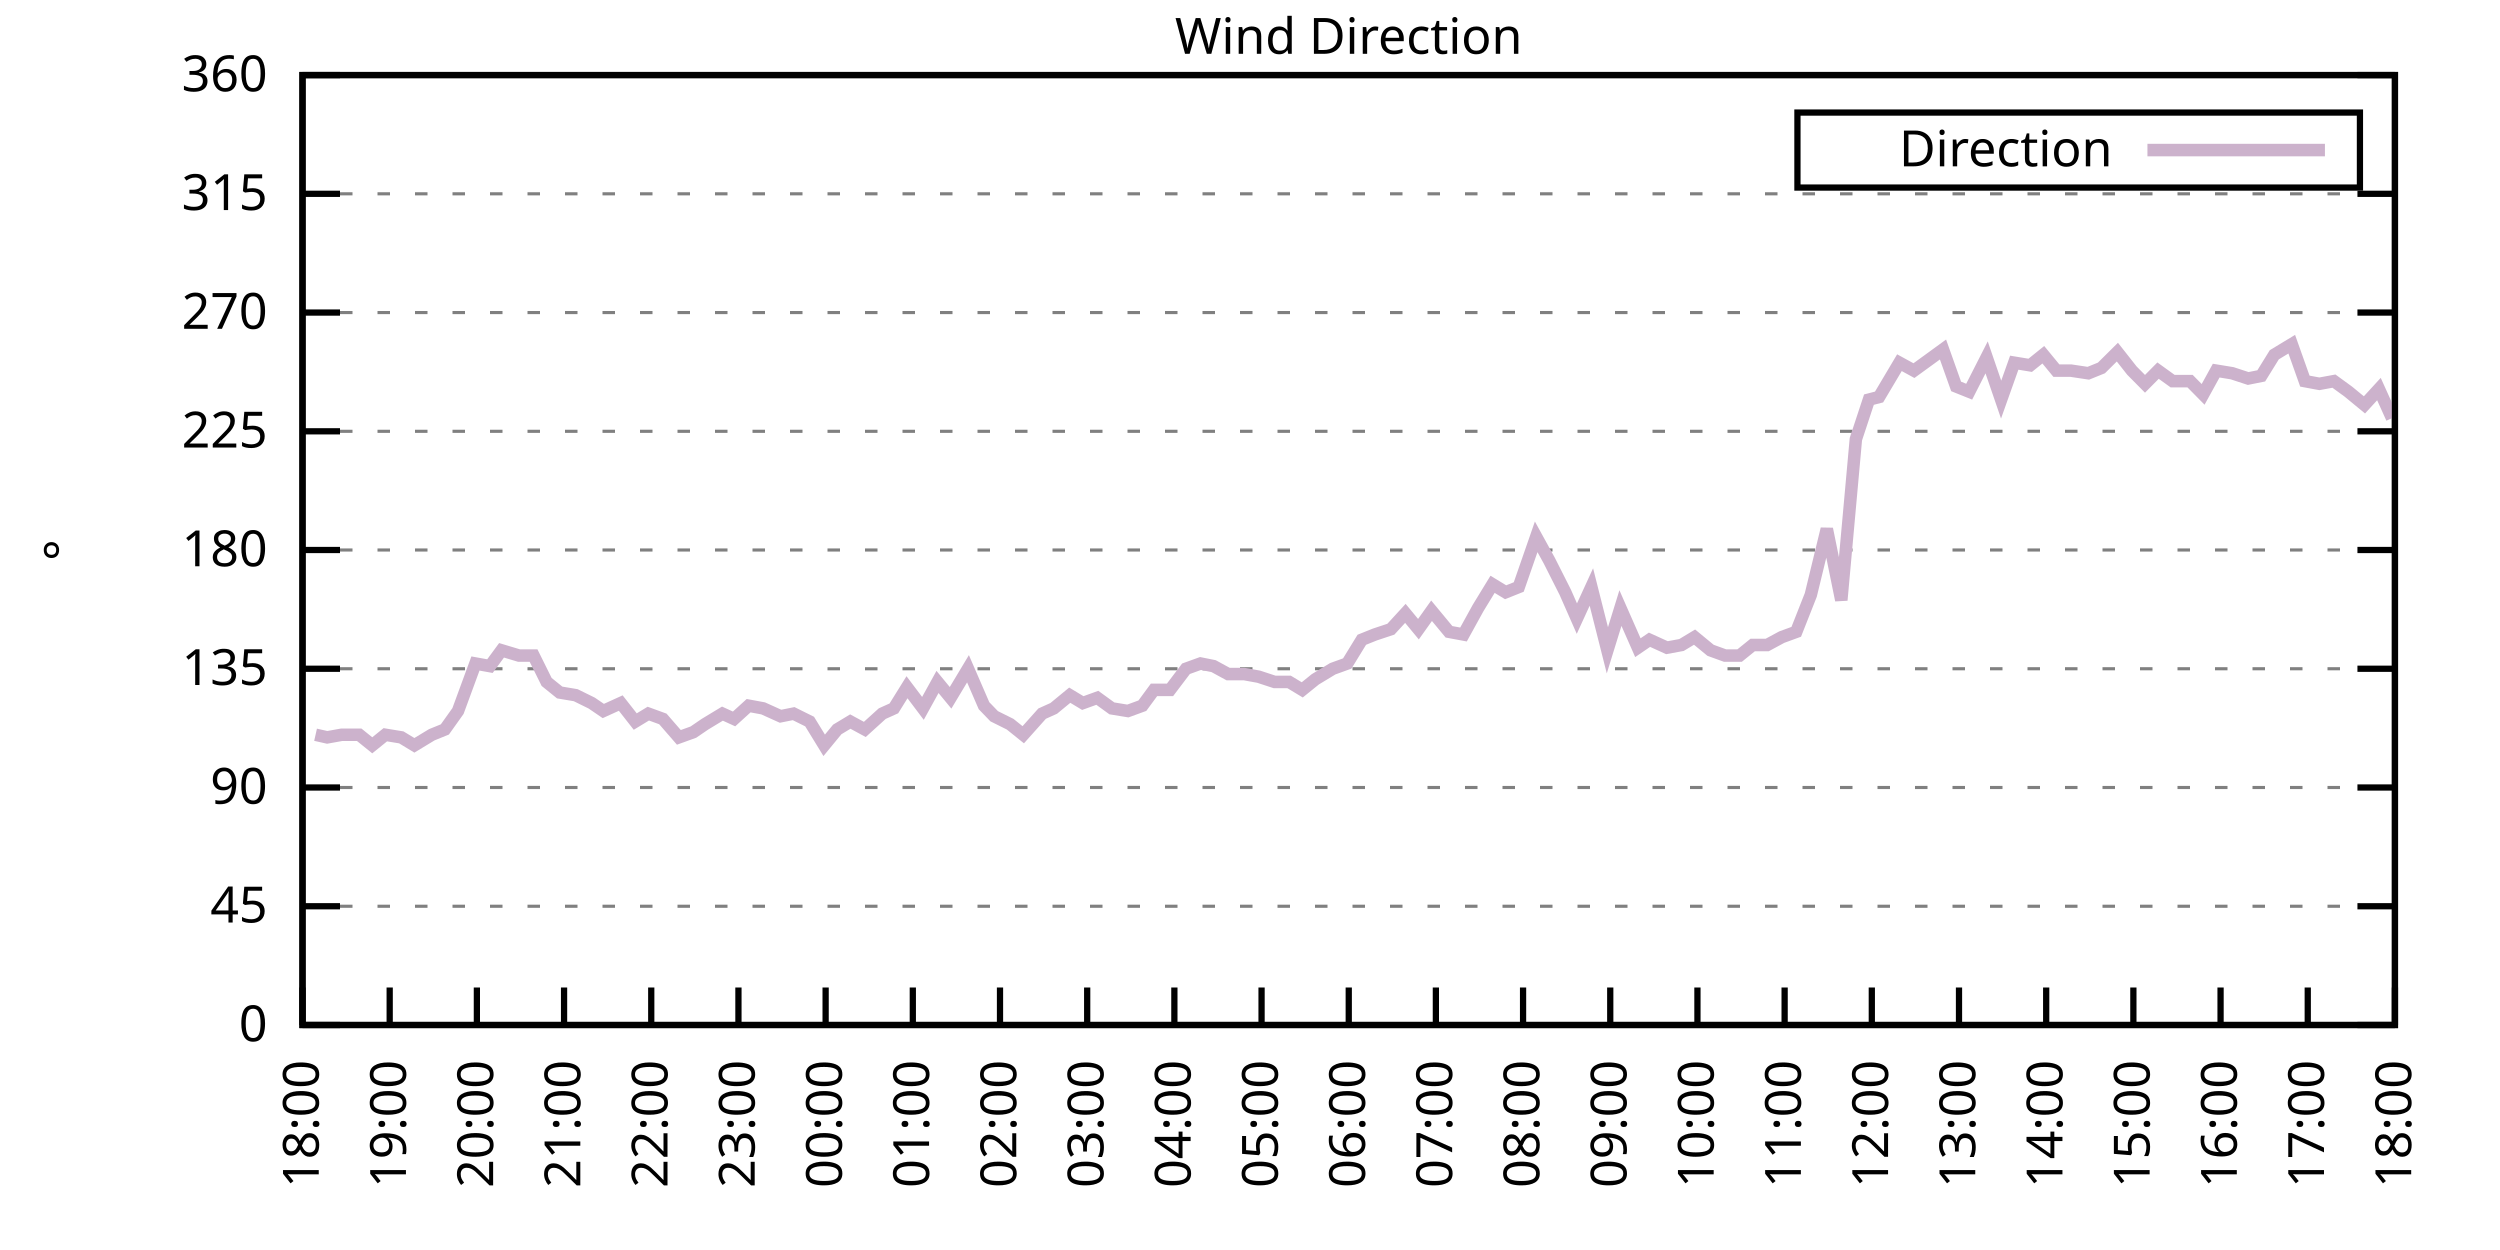
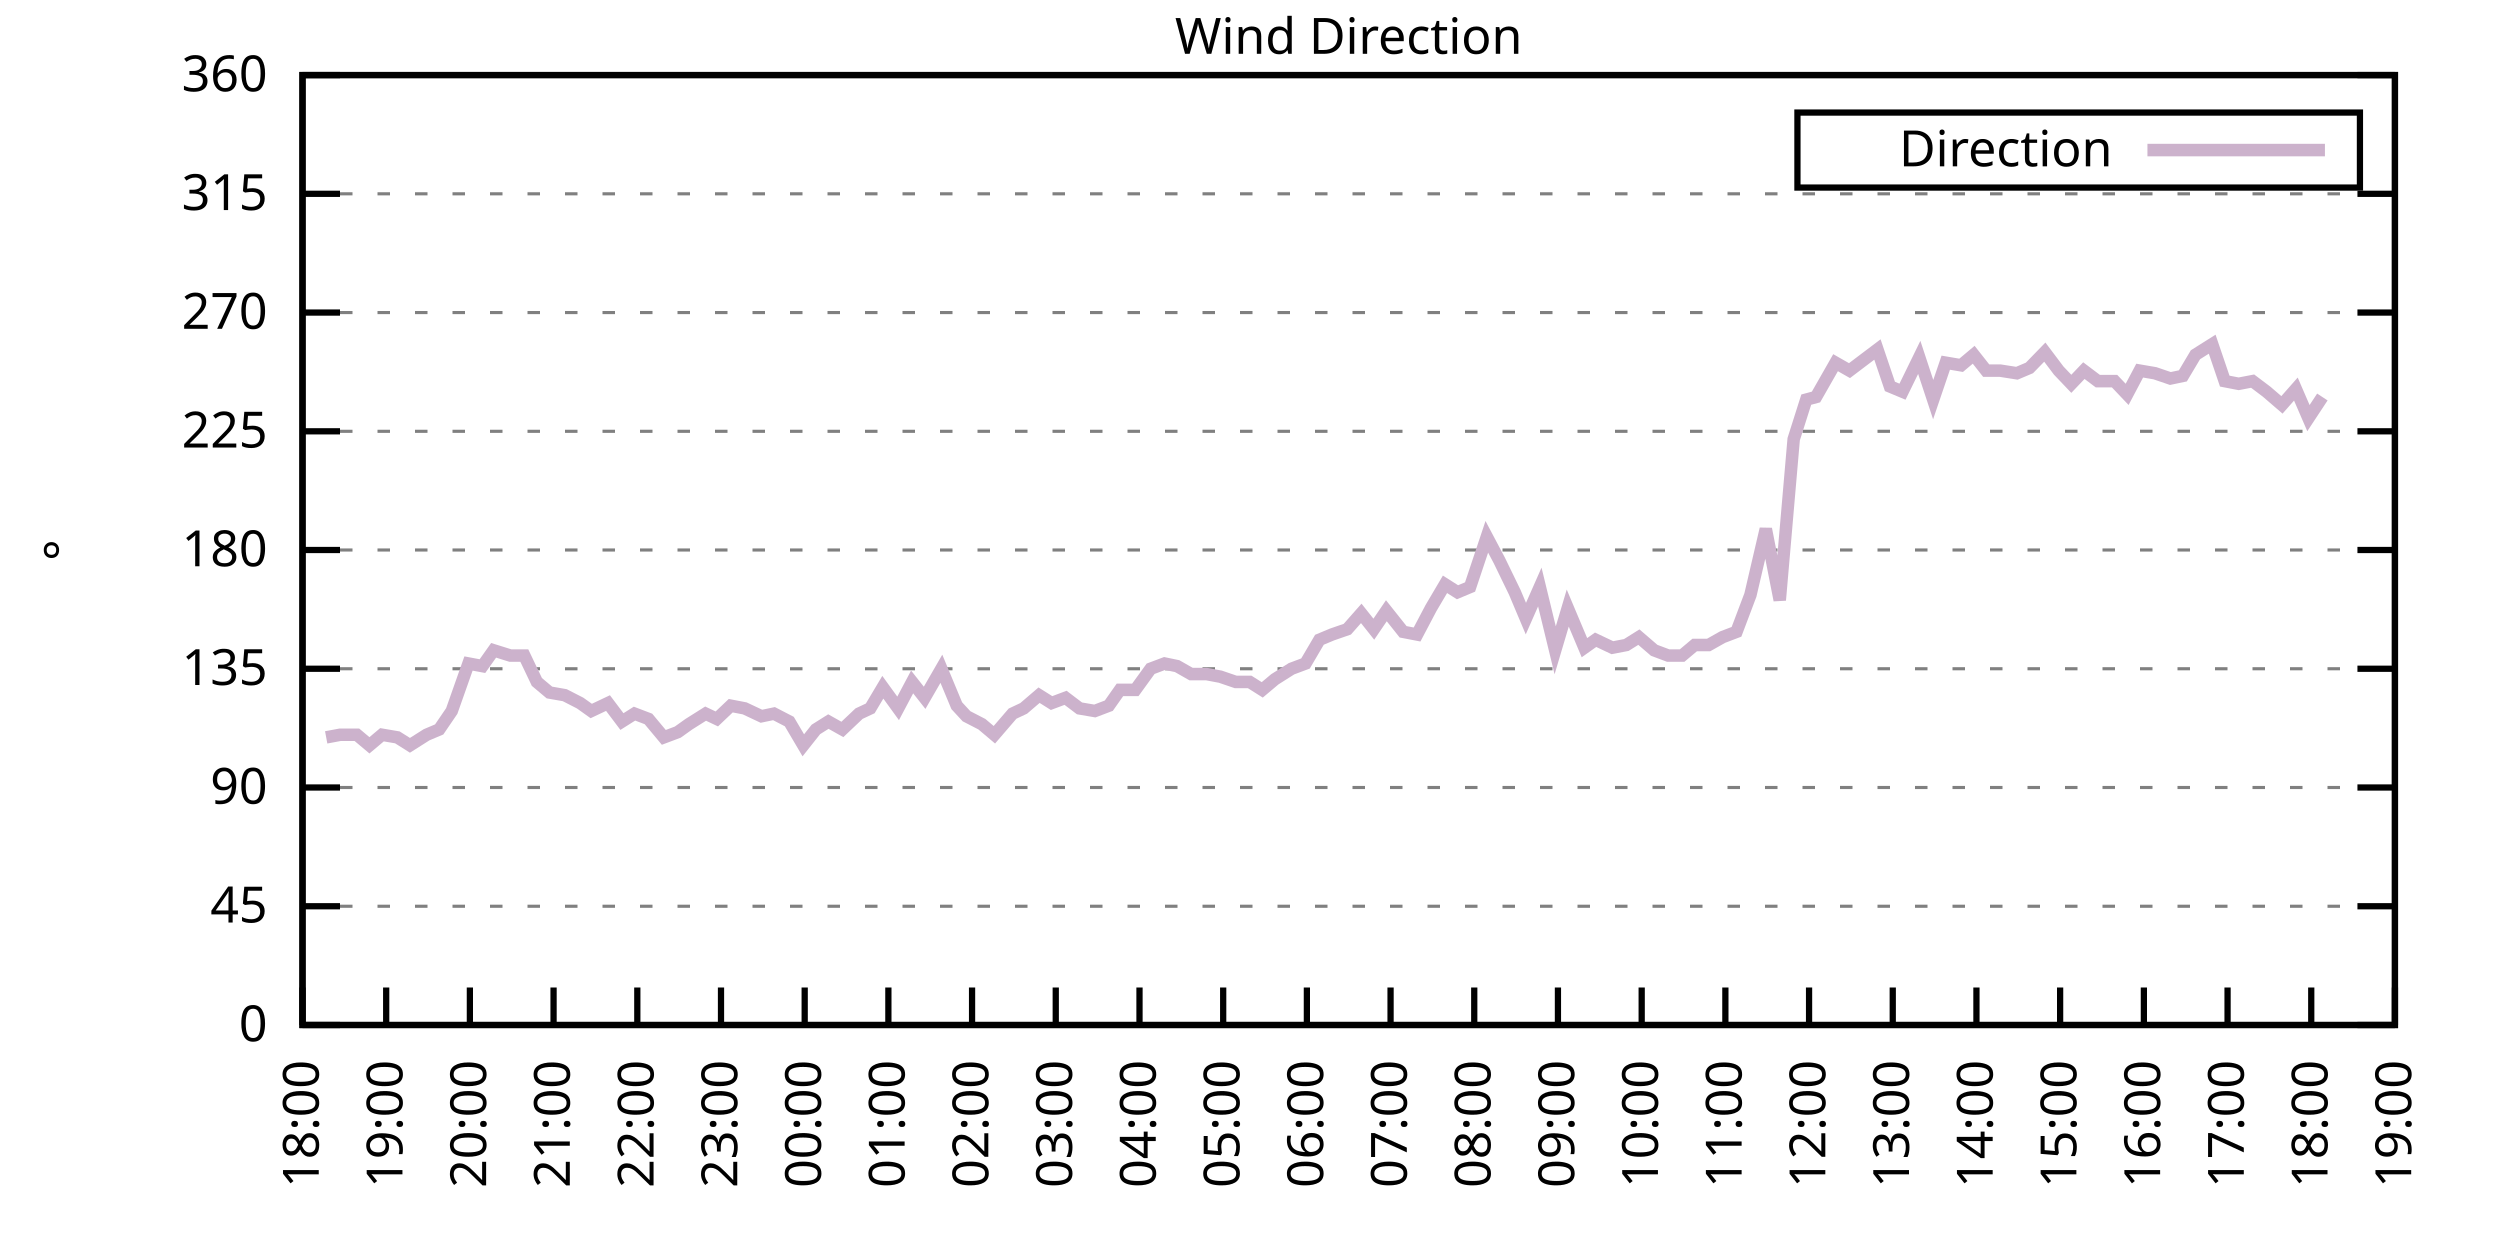
<svg xmlns="http://www.w3.org/2000/svg" xmlns:xlink="http://www.w3.org/1999/xlink" width="400" height="200" viewBox="0 0 400 200">
  <g id="gnuplot_canvas">
    <rect x="0" y="0" width="400" height="200" fill="none" />
    <defs>
      <circle id="gpDot" r="0.5" stroke-width="0.5" stroke="currentColor" />
      <path id="gpPt0" stroke-width="0.333" stroke="currentColor" d="M-1,0 h2 M0,-1 v2" />
      <path id="gpPt1" stroke-width="0.333" stroke="currentColor" d="M-1,-1 L1,1 M1,-1 L-1,1" />
      <path id="gpPt2" stroke-width="0.333" stroke="currentColor" d="M-1,0 L1,0 M0,-1 L0,1 M-1,-1 L1,1 M-1,1 L1,-1" />
      <rect id="gpPt3" stroke-width="0.333" stroke="currentColor" x="-1" y="-1" width="2" height="2" />
      <rect id="gpPt4" stroke-width="0.333" stroke="currentColor" fill="currentColor" x="-1" y="-1" width="2" height="2" />
      <circle id="gpPt5" stroke-width="0.333" stroke="currentColor" cx="0" cy="0" r="1" />
      <use xlink:href="#gpPt5" id="gpPt6" fill="currentColor" stroke="none" />
      <path id="gpPt7" stroke-width="0.333" stroke="currentColor" d="M0,-1.33 L-1.33,0.67 L1.33,0.67 z" />
      <use xlink:href="#gpPt7" id="gpPt8" fill="currentColor" stroke="none" />
      <use xlink:href="#gpPt7" id="gpPt9" stroke="currentColor" transform="rotate(180)" />
      <use xlink:href="#gpPt9" id="gpPt10" fill="currentColor" stroke="none" />
      <use xlink:href="#gpPt3" id="gpPt11" stroke="currentColor" transform="rotate(45)" />
      <use xlink:href="#gpPt11" id="gpPt12" fill="currentColor" stroke="none" />
      <path id="gpPt13" stroke-width="0.333" stroke="currentColor" d="M0,1.330 L1.265,0.411 L0.782,-1.067 L-0.782,-1.076 L-1.265,0.411 z" />
      <use xlink:href="#gpPt13" id="gpPt14" fill="currentColor" stroke="none" />
      <filter id="textbox" filterUnits="objectBoundingBox" x="0" y="0" height="1" width="1">
        <feFlood flood-color="white" flood-opacity="1" result="bgnd" />
        <feComposite in="SourceGraphic" in2="bgnd" operator="atop" />
      </filter>
      <filter id="greybox" filterUnits="objectBoundingBox" x="0" y="0" height="1" width="1">
        <feFlood flood-color="lightgrey" flood-opacity="1" result="grey" />
        <feComposite in="SourceGraphic" in2="grey" operator="atop" />
      </filter>
    </defs>
    <g fill="none" color="white" stroke="currentColor" stroke-width="1.00" stroke-linecap="butt" stroke-linejoin="miter">
</g>
    <g fill="none" color="black" stroke="currentColor" stroke-width="1.00" stroke-linecap="butt" stroke-linejoin="miter">
      <g stroke="none" shape-rendering="crispEdges">
        <polygon fill="rgb(255, 255, 255)" points="48.40,164.00 383.18,164.00 383.18,12.02 48.40,12.02 " />
      </g>
    </g>
    <g fill="none" color="black" stroke="currentColor" stroke-width="1.00" stroke-linecap="butt" stroke-linejoin="miter">
</g>
    <g fill="none" color="black" stroke="black" stroke-width="0.50" stroke-linecap="butt" stroke-linejoin="miter">
</g>
    <g fill="none" color="gray" stroke="currentColor" stroke-width="0.50" stroke-linecap="butt" stroke-linejoin="miter">
      <path stroke="gray" stroke-dasharray="2,4" class="gridline" d="M48.40,164.00 L383.19,164.00  " />
    </g>
    <g fill="none" color="gray" stroke="gray" stroke-width="1.00" stroke-linecap="butt" stroke-linejoin="miter">
</g>
    <g fill="none" color="black" stroke="currentColor" stroke-width="1.00" stroke-linecap="butt" stroke-linejoin="miter">
      <path stroke="black" d="M48.40,164.00 L54.40,164.00 M383.19,164.00 L377.19,164.00  " />
      <g transform="translate(42.80,166.60)" stroke="none" fill="black" font-family="Sans" font-size="8.00" text-anchor="end">
        <text>
          <tspan font-family="Sans"> 0</tspan>
        </text>
      </g>
    </g>
    <g fill="none" color="black" stroke="currentColor" stroke-width="1.00" stroke-linecap="butt" stroke-linejoin="miter">
</g>
    <g fill="none" color="black" stroke="black" stroke-width="0.50" stroke-linecap="butt" stroke-linejoin="miter">
</g>
    <g fill="none" color="gray" stroke="currentColor" stroke-width="0.50" stroke-linecap="butt" stroke-linejoin="miter">
      <path stroke="gray" stroke-dasharray="2,4" class="gridline" d="M48.40,145.00 L383.19,145.00  " />
    </g>
    <g fill="none" color="gray" stroke="gray" stroke-width="1.00" stroke-linecap="butt" stroke-linejoin="miter">
</g>
    <g fill="none" color="black" stroke="currentColor" stroke-width="1.00" stroke-linecap="butt" stroke-linejoin="miter">
      <path stroke="black" d="M48.40,145.00 L54.40,145.00 M383.19,145.00 L377.19,145.00  " />
      <g transform="translate(42.80,147.60)" stroke="none" fill="black" font-family="Sans" font-size="8.00" text-anchor="end">
        <text>
          <tspan font-family="Sans"> 45</tspan>
        </text>
      </g>
    </g>
    <g fill="none" color="black" stroke="currentColor" stroke-width="1.00" stroke-linecap="butt" stroke-linejoin="miter">
</g>
    <g fill="none" color="black" stroke="black" stroke-width="0.50" stroke-linecap="butt" stroke-linejoin="miter">
</g>
    <g fill="none" color="gray" stroke="currentColor" stroke-width="0.50" stroke-linecap="butt" stroke-linejoin="miter">
      <path stroke="gray" stroke-dasharray="2,4" class="gridline" d="M48.40,126.00 L383.19,126.00  " />
    </g>
    <g fill="none" color="gray" stroke="gray" stroke-width="1.00" stroke-linecap="butt" stroke-linejoin="miter">
</g>
    <g fill="none" color="black" stroke="currentColor" stroke-width="1.00" stroke-linecap="butt" stroke-linejoin="miter">
      <path stroke="black" d="M48.40,126.00 L54.40,126.00 M383.19,126.00 L377.19,126.00  " />
      <g transform="translate(42.80,128.60)" stroke="none" fill="black" font-family="Sans" font-size="8.00" text-anchor="end">
        <text>
          <tspan font-family="Sans"> 90</tspan>
        </text>
      </g>
    </g>
    <g fill="none" color="black" stroke="currentColor" stroke-width="1.00" stroke-linecap="butt" stroke-linejoin="miter">
</g>
    <g fill="none" color="black" stroke="black" stroke-width="0.50" stroke-linecap="butt" stroke-linejoin="miter">
</g>
    <g fill="none" color="gray" stroke="currentColor" stroke-width="0.50" stroke-linecap="butt" stroke-linejoin="miter">
      <path stroke="gray" stroke-dasharray="2,4" class="gridline" d="M48.40,107.00 L383.19,107.00  " />
    </g>
    <g fill="none" color="gray" stroke="gray" stroke-width="1.00" stroke-linecap="butt" stroke-linejoin="miter">
</g>
    <g fill="none" color="black" stroke="currentColor" stroke-width="1.00" stroke-linecap="butt" stroke-linejoin="miter">
      <path stroke="black" d="M48.40,107.00 L54.40,107.00 M383.19,107.00 L377.19,107.00  " />
      <g transform="translate(42.80,109.60)" stroke="none" fill="black" font-family="Sans" font-size="8.00" text-anchor="end">
        <text>
          <tspan font-family="Sans"> 135</tspan>
        </text>
      </g>
    </g>
    <g fill="none" color="black" stroke="currentColor" stroke-width="1.00" stroke-linecap="butt" stroke-linejoin="miter">
</g>
    <g fill="none" color="black" stroke="black" stroke-width="0.50" stroke-linecap="butt" stroke-linejoin="miter">
</g>
    <g fill="none" color="gray" stroke="currentColor" stroke-width="0.50" stroke-linecap="butt" stroke-linejoin="miter">
      <path stroke="gray" stroke-dasharray="2,4" class="gridline" d="M48.40,88.00 L383.19,88.00  " />
    </g>
    <g fill="none" color="gray" stroke="gray" stroke-width="1.00" stroke-linecap="butt" stroke-linejoin="miter">
</g>
    <g fill="none" color="black" stroke="currentColor" stroke-width="1.00" stroke-linecap="butt" stroke-linejoin="miter">
      <path stroke="black" d="M48.40,88.00 L54.40,88.00 M383.19,88.00 L377.19,88.00  " />
      <g transform="translate(42.80,90.60)" stroke="none" fill="black" font-family="Sans" font-size="8.00" text-anchor="end">
        <text>
          <tspan font-family="Sans"> 180</tspan>
        </text>
      </g>
    </g>
    <g fill="none" color="black" stroke="currentColor" stroke-width="1.00" stroke-linecap="butt" stroke-linejoin="miter">
</g>
    <g fill="none" color="black" stroke="black" stroke-width="0.50" stroke-linecap="butt" stroke-linejoin="miter">
</g>
    <g fill="none" color="gray" stroke="currentColor" stroke-width="0.50" stroke-linecap="butt" stroke-linejoin="miter">
      <path stroke="gray" stroke-dasharray="2,4" class="gridline" d="M48.40,69.01 L383.19,69.01  " />
    </g>
    <g fill="none" color="gray" stroke="gray" stroke-width="1.00" stroke-linecap="butt" stroke-linejoin="miter">
</g>
    <g fill="none" color="black" stroke="currentColor" stroke-width="1.00" stroke-linecap="butt" stroke-linejoin="miter">
      <path stroke="black" d="M48.40,69.01 L54.40,69.01 M383.19,69.01 L377.19,69.01  " />
      <g transform="translate(42.80,71.61)" stroke="none" fill="black" font-family="Sans" font-size="8.00" text-anchor="end">
        <text>
          <tspan font-family="Sans"> 225</tspan>
        </text>
      </g>
    </g>
    <g fill="none" color="black" stroke="currentColor" stroke-width="1.00" stroke-linecap="butt" stroke-linejoin="miter">
</g>
    <g fill="none" color="black" stroke="black" stroke-width="0.50" stroke-linecap="butt" stroke-linejoin="miter">
</g>
    <g fill="none" color="gray" stroke="currentColor" stroke-width="0.50" stroke-linecap="butt" stroke-linejoin="miter">
      <path stroke="gray" stroke-dasharray="2,4" class="gridline" d="M48.40,50.01 L383.19,50.01  " />
    </g>
    <g fill="none" color="gray" stroke="gray" stroke-width="1.00" stroke-linecap="butt" stroke-linejoin="miter">
</g>
    <g fill="none" color="black" stroke="currentColor" stroke-width="1.00" stroke-linecap="butt" stroke-linejoin="miter">
      <path stroke="black" d="M48.40,50.01 L54.40,50.01 M383.19,50.01 L377.19,50.01  " />
      <g transform="translate(42.80,52.61)" stroke="none" fill="black" font-family="Sans" font-size="8.00" text-anchor="end">
        <text>
          <tspan font-family="Sans"> 270</tspan>
        </text>
      </g>
    </g>
    <g fill="none" color="black" stroke="currentColor" stroke-width="1.00" stroke-linecap="butt" stroke-linejoin="miter">
</g>
    <g fill="none" color="black" stroke="black" stroke-width="0.50" stroke-linecap="butt" stroke-linejoin="miter">
</g>
    <g fill="none" color="gray" stroke="currentColor" stroke-width="0.50" stroke-linecap="butt" stroke-linejoin="miter">
      <path stroke="gray" stroke-dasharray="2,4" class="gridline" d="M48.40,31.01 L383.19,31.01  " />
    </g>
    <g fill="none" color="gray" stroke="gray" stroke-width="1.00" stroke-linecap="butt" stroke-linejoin="miter">
</g>
    <g fill="none" color="black" stroke="currentColor" stroke-width="1.00" stroke-linecap="butt" stroke-linejoin="miter">
      <path stroke="black" d="M48.40,31.01 L54.40,31.01 M383.19,31.01 L377.19,31.01  " />
      <g transform="translate(42.80,33.61)" stroke="none" fill="black" font-family="Sans" font-size="8.00" text-anchor="end">
        <text>
          <tspan font-family="Sans"> 315</tspan>
        </text>
      </g>
    </g>
    <g fill="none" color="black" stroke="currentColor" stroke-width="1.00" stroke-linecap="butt" stroke-linejoin="miter">
</g>
    <g fill="none" color="black" stroke="black" stroke-width="0.50" stroke-linecap="butt" stroke-linejoin="miter">
</g>
    <g fill="none" color="gray" stroke="currentColor" stroke-width="0.50" stroke-linecap="butt" stroke-linejoin="miter">
      <path stroke="gray" stroke-dasharray="2,4" class="gridline" d="M48.40,12.01 L383.19,12.01  " />
    </g>
    <g fill="none" color="gray" stroke="gray" stroke-width="1.00" stroke-linecap="butt" stroke-linejoin="miter">
</g>
    <g fill="none" color="black" stroke="currentColor" stroke-width="1.00" stroke-linecap="butt" stroke-linejoin="miter">
      <path stroke="black" d="M48.40,12.01 L54.40,12.01 M383.19,12.01 L377.19,12.01  " />
      <g transform="translate(42.80,14.61)" stroke="none" fill="black" font-family="Sans" font-size="8.00" text-anchor="end">
        <text>
          <tspan font-family="Sans"> 360</tspan>
        </text>
      </g>
    </g>
    <g fill="none" color="black" stroke="currentColor" stroke-width="1.00" stroke-linecap="butt" stroke-linejoin="miter">
      <path stroke="black" d="M48.40,164.00 L48.40,158.00  " />
      <g transform="translate(51.00,169.60) rotate(270.00)" stroke="none" fill="black" font-family="Sans" font-size="8.00" text-anchor="end">
        <text>
          <tspan font-family="Sans">18:00</tspan>
        </text>
      </g>
    </g>
    <g fill="none" color="black" stroke="currentColor" stroke-width="1.00" stroke-linecap="butt" stroke-linejoin="miter">
-       <path stroke="black" d="M62.35,164.00 L62.35,158.00  " />
-       <g transform="translate(64.95,169.60) rotate(270.00)" stroke="none" fill="black" font-family="Sans" font-size="8.00" text-anchor="end">
+       <path stroke="black" d="M61.79,164.00 L61.79,158.00  " />
+       <g transform="translate(64.39,169.60) rotate(270.00)" stroke="none" fill="black" font-family="Sans" font-size="8.00" text-anchor="end">
        <text>
          <tspan font-family="Sans">19:00</tspan>
        </text>
      </g>
    </g>
    <g fill="none" color="black" stroke="currentColor" stroke-width="1.00" stroke-linecap="butt" stroke-linejoin="miter">
-       <path stroke="black" d="M76.30,164.00 L76.30,158.00  " />
-       <g transform="translate(78.90,169.60) rotate(270.00)" stroke="none" fill="black" font-family="Sans" font-size="8.00" text-anchor="end">
+       <path stroke="black" d="M75.18,164.00 L75.18,158.00  " />
+       <g transform="translate(77.78,169.60) rotate(270.00)" stroke="none" fill="black" font-family="Sans" font-size="8.00" text-anchor="end">
        <text>
          <tspan font-family="Sans">20:00</tspan>
        </text>
      </g>
    </g>
    <g fill="none" color="black" stroke="currentColor" stroke-width="1.00" stroke-linecap="butt" stroke-linejoin="miter">
-       <path stroke="black" d="M90.25,164.00 L90.25,158.00  " />
-       <g transform="translate(92.85,169.60) rotate(270.00)" stroke="none" fill="black" font-family="Sans" font-size="8.00" text-anchor="end">
+       <path stroke="black" d="M88.57,164.00 L88.57,158.00  " />
+       <g transform="translate(91.17,169.60) rotate(270.00)" stroke="none" fill="black" font-family="Sans" font-size="8.00" text-anchor="end">
        <text>
          <tspan font-family="Sans">21:00</tspan>
        </text>
      </g>
    </g>
    <g fill="none" color="black" stroke="currentColor" stroke-width="1.00" stroke-linecap="butt" stroke-linejoin="miter">
-       <path stroke="black" d="M104.20,164.00 L104.20,158.00  " />
-       <g transform="translate(106.80,169.60) rotate(270.00)" stroke="none" fill="black" font-family="Sans" font-size="8.00" text-anchor="end">
+       <path stroke="black" d="M101.97,164.00 L101.97,158.00  " />
+       <g transform="translate(104.57,169.60) rotate(270.00)" stroke="none" fill="black" font-family="Sans" font-size="8.00" text-anchor="end">
        <text>
          <tspan font-family="Sans">22:00</tspan>
        </text>
      </g>
    </g>
    <g fill="none" color="black" stroke="currentColor" stroke-width="1.00" stroke-linecap="butt" stroke-linejoin="miter">
-       <path stroke="black" d="M118.15,164.00 L118.15,158.00  " />
-       <g transform="translate(120.75,169.60) rotate(270.00)" stroke="none" fill="black" font-family="Sans" font-size="8.00" text-anchor="end">
+       <path stroke="black" d="M115.36,164.00 L115.36,158.00  " />
+       <g transform="translate(117.96,169.60) rotate(270.00)" stroke="none" fill="black" font-family="Sans" font-size="8.00" text-anchor="end">
        <text>
          <tspan font-family="Sans">23:00</tspan>
        </text>
      </g>
    </g>
    <g fill="none" color="black" stroke="currentColor" stroke-width="1.00" stroke-linecap="butt" stroke-linejoin="miter">
-       <path stroke="black" d="M132.10,164.00 L132.10,158.00  " />
-       <g transform="translate(134.70,169.60) rotate(270.00)" stroke="none" fill="black" font-family="Sans" font-size="8.00" text-anchor="end">
+       <path stroke="black" d="M128.75,164.00 L128.75,158.00  " />
+       <g transform="translate(131.35,169.60) rotate(270.00)" stroke="none" fill="black" font-family="Sans" font-size="8.00" text-anchor="end">
        <text>
          <tspan font-family="Sans">00:00</tspan>
        </text>
      </g>
    </g>
    <g fill="none" color="black" stroke="currentColor" stroke-width="1.00" stroke-linecap="butt" stroke-linejoin="miter">
-       <path stroke="black" d="M146.05,164.00 L146.05,158.00  " />
-       <g transform="translate(148.65,169.60) rotate(270.00)" stroke="none" fill="black" font-family="Sans" font-size="8.00" text-anchor="end">
+       <path stroke="black" d="M142.14,164.00 L142.14,158.00  " />
+       <g transform="translate(144.74,169.60) rotate(270.00)" stroke="none" fill="black" font-family="Sans" font-size="8.00" text-anchor="end">
        <text>
          <tspan font-family="Sans">01:00</tspan>
        </text>
      </g>
    </g>
    <g fill="none" color="black" stroke="currentColor" stroke-width="1.00" stroke-linecap="butt" stroke-linejoin="miter">
-       <path stroke="black" d="M160.00,164.00 L160.00,158.00  " />
-       <g transform="translate(162.60,169.60) rotate(270.00)" stroke="none" fill="black" font-family="Sans" font-size="8.00" text-anchor="end">
+       <path stroke="black" d="M155.53,164.00 L155.53,158.00  " />
+       <g transform="translate(158.13,169.60) rotate(270.00)" stroke="none" fill="black" font-family="Sans" font-size="8.00" text-anchor="end">
        <text>
          <tspan font-family="Sans">02:00</tspan>
        </text>
      </g>
    </g>
    <g fill="none" color="black" stroke="currentColor" stroke-width="1.00" stroke-linecap="butt" stroke-linejoin="miter">
-       <path stroke="black" d="M173.95,164.00 L173.95,158.00  " />
-       <g transform="translate(176.55,169.60) rotate(270.00)" stroke="none" fill="black" font-family="Sans" font-size="8.00" text-anchor="end">
+       <path stroke="black" d="M168.92,164.00 L168.92,158.00  " />
+       <g transform="translate(171.52,169.60) rotate(270.00)" stroke="none" fill="black" font-family="Sans" font-size="8.00" text-anchor="end">
        <text>
          <tspan font-family="Sans">03:00</tspan>
        </text>
      </g>
    </g>
    <g fill="none" color="black" stroke="currentColor" stroke-width="1.00" stroke-linecap="butt" stroke-linejoin="miter">
-       <path stroke="black" d="M187.90,164.00 L187.90,158.00  " />
-       <g transform="translate(190.50,169.60) rotate(270.00)" stroke="none" fill="black" font-family="Sans" font-size="8.00" text-anchor="end">
+       <path stroke="black" d="M182.32,164.00 L182.32,158.00  " />
+       <g transform="translate(184.92,169.60) rotate(270.00)" stroke="none" fill="black" font-family="Sans" font-size="8.00" text-anchor="end">
        <text>
          <tspan font-family="Sans">04:00</tspan>
        </text>
      </g>
    </g>
    <g fill="none" color="black" stroke="currentColor" stroke-width="1.00" stroke-linecap="butt" stroke-linejoin="miter">
-       <path stroke="black" d="M201.85,164.00 L201.85,158.00  " />
-       <g transform="translate(204.45,169.60) rotate(270.00)" stroke="none" fill="black" font-family="Sans" font-size="8.00" text-anchor="end">
+       <path stroke="black" d="M195.71,164.00 L195.71,158.00  " />
+       <g transform="translate(198.31,169.60) rotate(270.00)" stroke="none" fill="black" font-family="Sans" font-size="8.00" text-anchor="end">
        <text>
          <tspan font-family="Sans">05:00</tspan>
        </text>
      </g>
    </g>
    <g fill="none" color="black" stroke="currentColor" stroke-width="1.00" stroke-linecap="butt" stroke-linejoin="miter">
-       <path stroke="black" d="M215.80,164.00 L215.80,158.00  " />
-       <g transform="translate(218.40,169.60) rotate(270.00)" stroke="none" fill="black" font-family="Sans" font-size="8.00" text-anchor="end">
+       <path stroke="black" d="M209.10,164.00 L209.10,158.00  " />
+       <g transform="translate(211.70,169.60) rotate(270.00)" stroke="none" fill="black" font-family="Sans" font-size="8.00" text-anchor="end">
        <text>
          <tspan font-family="Sans">06:00</tspan>
        </text>
      </g>
    </g>
    <g fill="none" color="black" stroke="currentColor" stroke-width="1.00" stroke-linecap="butt" stroke-linejoin="miter">
-       <path stroke="black" d="M229.74,164.00 L229.74,158.00  " />
-       <g transform="translate(232.34,169.60) rotate(270.00)" stroke="none" fill="black" font-family="Sans" font-size="8.00" text-anchor="end">
+       <path stroke="black" d="M222.49,164.00 L222.49,158.00  " />
+       <g transform="translate(225.09,169.60) rotate(270.00)" stroke="none" fill="black" font-family="Sans" font-size="8.00" text-anchor="end">
        <text>
          <tspan font-family="Sans">07:00</tspan>
        </text>
      </g>
    </g>
    <g fill="none" color="black" stroke="currentColor" stroke-width="1.00" stroke-linecap="butt" stroke-linejoin="miter">
-       <path stroke="black" d="M243.69,164.00 L243.69,158.00  " />
-       <g transform="translate(246.29,169.60) rotate(270.00)" stroke="none" fill="black" font-family="Sans" font-size="8.00" text-anchor="end">
+       <path stroke="black" d="M235.88,164.00 L235.88,158.00  " />
+       <g transform="translate(238.48,169.60) rotate(270.00)" stroke="none" fill="black" font-family="Sans" font-size="8.00" text-anchor="end">
        <text>
          <tspan font-family="Sans">08:00</tspan>
        </text>
      </g>
    </g>
    <g fill="none" color="black" stroke="currentColor" stroke-width="1.00" stroke-linecap="butt" stroke-linejoin="miter">
-       <path stroke="black" d="M257.64,164.00 L257.64,158.00  " />
-       <g transform="translate(260.24,169.60) rotate(270.00)" stroke="none" fill="black" font-family="Sans" font-size="8.00" text-anchor="end">
+       <path stroke="black" d="M249.27,164.00 L249.27,158.00  " />
+       <g transform="translate(251.87,169.60) rotate(270.00)" stroke="none" fill="black" font-family="Sans" font-size="8.00" text-anchor="end">
        <text>
          <tspan font-family="Sans">09:00</tspan>
        </text>
      </g>
    </g>
    <g fill="none" color="black" stroke="currentColor" stroke-width="1.00" stroke-linecap="butt" stroke-linejoin="miter">
-       <path stroke="black" d="M271.59,164.00 L271.59,158.00  " />
-       <g transform="translate(274.19,169.60) rotate(270.00)" stroke="none" fill="black" font-family="Sans" font-size="8.00" text-anchor="end">
+       <path stroke="black" d="M262.67,164.00 L262.67,158.00  " />
+       <g transform="translate(265.27,169.60) rotate(270.00)" stroke="none" fill="black" font-family="Sans" font-size="8.00" text-anchor="end">
        <text>
          <tspan font-family="Sans">10:00</tspan>
        </text>
      </g>
    </g>
    <g fill="none" color="black" stroke="currentColor" stroke-width="1.00" stroke-linecap="butt" stroke-linejoin="miter">
-       <path stroke="black" d="M285.54,164.00 L285.54,158.00  " />
-       <g transform="translate(288.14,169.60) rotate(270.00)" stroke="none" fill="black" font-family="Sans" font-size="8.00" text-anchor="end">
+       <path stroke="black" d="M276.06,164.00 L276.06,158.00  " />
+       <g transform="translate(278.66,169.60) rotate(270.00)" stroke="none" fill="black" font-family="Sans" font-size="8.00" text-anchor="end">
        <text>
          <tspan font-family="Sans">11:00</tspan>
        </text>
      </g>
    </g>
    <g fill="none" color="black" stroke="currentColor" stroke-width="1.00" stroke-linecap="butt" stroke-linejoin="miter">
-       <path stroke="black" d="M299.49,164.00 L299.49,158.00  " />
-       <g transform="translate(302.09,169.60) rotate(270.00)" stroke="none" fill="black" font-family="Sans" font-size="8.00" text-anchor="end">
+       <path stroke="black" d="M289.45,164.00 L289.45,158.00  " />
+       <g transform="translate(292.05,169.60) rotate(270.00)" stroke="none" fill="black" font-family="Sans" font-size="8.00" text-anchor="end">
        <text>
          <tspan font-family="Sans">12:00</tspan>
        </text>
      </g>
    </g>
    <g fill="none" color="black" stroke="currentColor" stroke-width="1.00" stroke-linecap="butt" stroke-linejoin="miter">
-       <path stroke="black" d="M313.44,164.00 L313.44,158.00  " />
-       <g transform="translate(316.04,169.60) rotate(270.00)" stroke="none" fill="black" font-family="Sans" font-size="8.00" text-anchor="end">
+       <path stroke="black" d="M302.84,164.00 L302.84,158.00  " />
+       <g transform="translate(305.44,169.60) rotate(270.00)" stroke="none" fill="black" font-family="Sans" font-size="8.00" text-anchor="end">
        <text>
          <tspan font-family="Sans">13:00</tspan>
        </text>
      </g>
    </g>
    <g fill="none" color="black" stroke="currentColor" stroke-width="1.00" stroke-linecap="butt" stroke-linejoin="miter">
-       <path stroke="black" d="M327.39,164.00 L327.39,158.00  " />
-       <g transform="translate(329.99,169.60) rotate(270.00)" stroke="none" fill="black" font-family="Sans" font-size="8.00" text-anchor="end">
+       <path stroke="black" d="M316.23,164.00 L316.23,158.00  " />
+       <g transform="translate(318.83,169.60) rotate(270.00)" stroke="none" fill="black" font-family="Sans" font-size="8.00" text-anchor="end">
        <text>
          <tspan font-family="Sans">14:00</tspan>
        </text>
      </g>
    </g>
    <g fill="none" color="black" stroke="currentColor" stroke-width="1.00" stroke-linecap="butt" stroke-linejoin="miter">
-       <path stroke="black" d="M341.34,164.00 L341.34,158.00  " />
-       <g transform="translate(343.94,169.60) rotate(270.00)" stroke="none" fill="black" font-family="Sans" font-size="8.00" text-anchor="end">
+       <path stroke="black" d="M329.62,164.00 L329.62,158.00  " />
+       <g transform="translate(332.22,169.60) rotate(270.00)" stroke="none" fill="black" font-family="Sans" font-size="8.00" text-anchor="end">
        <text>
          <tspan font-family="Sans">15:00</tspan>
        </text>
      </g>
    </g>
    <g fill="none" color="black" stroke="currentColor" stroke-width="1.00" stroke-linecap="butt" stroke-linejoin="miter">
-       <path stroke="black" d="M355.29,164.00 L355.29,158.00  " />
-       <g transform="translate(357.89,169.60) rotate(270.00)" stroke="none" fill="black" font-family="Sans" font-size="8.00" text-anchor="end">
+       <path stroke="black" d="M343.02,164.00 L343.02,158.00  " />
+       <g transform="translate(345.62,169.60) rotate(270.00)" stroke="none" fill="black" font-family="Sans" font-size="8.00" text-anchor="end">
        <text>
          <tspan font-family="Sans">16:00</tspan>
        </text>
      </g>
    </g>
    <g fill="none" color="black" stroke="currentColor" stroke-width="1.00" stroke-linecap="butt" stroke-linejoin="miter">
-       <path stroke="black" d="M369.24,164.00 L369.24,158.00  " />
-       <g transform="translate(371.84,169.60) rotate(270.00)" stroke="none" fill="black" font-family="Sans" font-size="8.00" text-anchor="end">
+       <path stroke="black" d="M356.41,164.00 L356.41,158.00  " />
+       <g transform="translate(359.01,169.60) rotate(270.00)" stroke="none" fill="black" font-family="Sans" font-size="8.00" text-anchor="end">
        <text>
          <tspan font-family="Sans">17:00</tspan>
+         </text>
+       </g>
+     </g>
+     <g fill="none" color="black" stroke="currentColor" stroke-width="1.00" stroke-linecap="butt" stroke-linejoin="miter">
+       <path stroke="black" d="M369.80,164.00 L369.80,158.00  " />
+       <g transform="translate(372.40,169.60) rotate(270.00)" stroke="none" fill="black" font-family="Sans" font-size="8.00" text-anchor="end">
+         <text>
+           <tspan font-family="Sans">18:00</tspan>
        </text>
      </g>
    </g>
    <g fill="none" color="black" stroke="currentColor" stroke-width="1.00" stroke-linecap="butt" stroke-linejoin="miter">
      <path stroke="black" d="M383.19,164.00 L383.19,158.00  " />
      <g transform="translate(385.79,169.60) rotate(270.00)" stroke="none" fill="black" font-family="Sans" font-size="8.00" text-anchor="end">
        <text>
-           <tspan font-family="Sans">18:00</tspan>
+           <tspan font-family="Sans">19:00</tspan>
        </text>
      </g>
    </g>
    <g fill="none" color="black" stroke="currentColor" stroke-width="1.00" stroke-linecap="butt" stroke-linejoin="miter">
</g>
    <g fill="none" color="black" stroke="currentColor" stroke-width="1.00" stroke-linecap="butt" stroke-linejoin="miter">
      <path stroke="black" d="M48.40,12.01 L48.40,164.00 L383.19,164.00 L383.19,12.01 L48.40,12.01 Z  " />
    </g>
    <g fill="none" color="black" stroke="currentColor" stroke-width="1.00" stroke-linecap="butt" stroke-linejoin="miter">
</g>
    <g fill="none" color="black" stroke="currentColor" stroke-width="1.00" stroke-linecap="butt" stroke-linejoin="miter">
      <path stroke="black" d="M287.59,30.01 L287.59,18.01 L377.59,18.01 L377.59,30.01 L287.59,30.01 Z  " />
    </g>
    <g id="Wind_direction_plot_1">
      <g fill="none" color="white" stroke="black" stroke-width="2.00" stroke-linecap="butt" stroke-linejoin="miter">
</g>
      <g fill="none" color="black" stroke="currentColor" stroke-width="2.00" stroke-linecap="butt" stroke-linejoin="miter">
        <g transform="translate(337.99,26.61)" stroke="none" fill="black" font-family="Sans" font-size="8.00" text-anchor="end">
          <text>
            <tspan font-family="Sans">Direction</tspan>
          </text>
        </g>
      </g>
      <g fill="none" color="black" stroke="currentColor" stroke-width="2.00" stroke-linecap="butt" stroke-linejoin="miter">
-         <path stroke="rgb(204, 178, 204)" d="M343.59,24.01 L371.99,24.01 M50.49,117.56 L52.35,117.98 L54.68,117.56 L57.47,117.56 L59.56,119.25 L61.65,117.56   L64.21,117.98 L66.30,119.25 L69.09,117.56 L71.18,116.71 L73.28,113.76 L76.07,106.16 L78.39,106.58 L80.25,104.05   L83.04,104.89 L85.37,104.89 L87.46,109.11 L89.55,110.80 L92.11,111.23 L94.67,112.49 L96.53,113.76 L99.32,112.49   L101.64,115.45 L103.73,114.18 L106.06,115.03 L108.62,117.98 L110.94,117.14 L112.80,115.87 L115.59,114.18 L117.45,115.03   L119.78,112.91 L122.10,113.34 L124.89,114.60 L126.98,114.18 L129.54,115.45 L131.87,119.25 L133.96,116.71 L136.05,115.45   L138.37,116.71 L141.16,114.18 L143.02,113.34 L145.12,109.96 L147.67,113.34 L150.00,109.11 L152.09,111.65 L154.88,107.00   L157.44,112.91 L159.07,114.60 L161.62,115.87 L163.72,117.56 L166.74,114.18 L168.60,113.34 L171.16,111.23 L173.25,112.49   L175.57,111.65 L177.90,113.34 L180.46,113.76 L182.78,112.91 L184.64,110.38 L187.20,110.38 L189.76,107.00 L192.08,106.16   L194.17,106.58 L196.50,107.85 L199.06,107.85 L201.38,108.27 L203.94,109.11 L206.26,109.11 L208.36,110.38 L210.45,108.69   L213.24,107.00 L215.56,106.16 L217.89,102.36 L219.98,101.52 L222.54,100.67 L224.86,98.14 L226.95,100.67 L229.05,97.72   L231.84,101.09 L234.16,101.52 L236.49,97.29 L238.81,93.49 L240.90,94.76 L243.00,93.92 L245.79,85.89 L247.88,89.69   L250.44,94.76 L252.30,98.98 L254.62,93.92 L257.18,104.05 L259.27,97.29 L262.06,103.63 L263.92,102.36 L266.71,103.63   L269.04,103.20 L271.13,101.94 L273.69,104.05 L276.01,104.89 L278.34,104.89 L280.43,103.20 L282.75,103.20 L285.08,101.94   L287.40,101.09 L289.73,95.18 L292.29,84.63 L294.61,96.03 L296.94,70.27 L299.03,63.94 L300.65,63.52 L303.91,58.03   L306.23,59.30 L308.56,57.61 L310.88,55.92 L312.98,61.83 L315.07,62.67 L317.86,57.18 L320.18,63.94 L322.28,58.03   L324.83,58.45 L326.93,56.76 L329.02,59.30 L331.34,59.30 L334.13,59.72 L336.23,58.87 L338.78,56.34 L341.11,59.30   L343.20,61.41 L345.29,59.30 L347.62,60.98 L350.41,60.98 L352.50,63.10 L354.59,59.30 L357.15,59.72 L359.71,60.56   L361.80,60.14 L363.89,56.76 L366.68,55.07 L368.78,60.98 L371.10,61.41 L373.43,60.98 L375.75,62.67 L378.31,64.78   L380.63,62.25 L382.73,66.90  " />
+         <path stroke="rgb(204, 178, 204)" d="M343.59,24.01 L371.99,24.01 M52.19,117.98 L54.43,117.56 L57.10,117.56 L59.11,119.25 L61.12,117.56 L63.58,117.98   L65.59,119.25 L68.26,117.56 L70.27,116.71 L72.28,113.76 L74.96,106.16 L77.19,106.58 L78.98,104.05 L81.66,104.89   L83.89,104.89 L85.90,109.11 L87.91,110.80 L90.36,111.23 L92.82,112.49 L94.60,113.76 L97.28,112.49 L99.51,115.45   L101.52,114.18 L103.75,115.03 L106.21,117.98 L108.44,117.14 L110.22,115.87 L112.90,114.18 L114.69,115.03 L116.92,112.91   L119.15,113.34 L121.83,114.60 L123.84,114.18 L126.29,115.45 L128.53,119.25 L130.54,116.71 L132.54,115.45 L134.78,116.71   L137.45,114.18 L139.24,113.34 L141.25,109.96 L143.70,113.34 L145.94,109.11 L147.94,111.65 L150.62,107.00 L153.08,112.91   L154.64,114.60 L157.10,115.87 L159.10,117.56 L162.01,114.18 L163.79,113.34 L166.25,111.23 L168.25,112.49 L170.49,111.65   L172.72,113.34 L175.17,113.76 L177.41,112.91 L179.19,110.38 L181.65,110.38 L184.10,107.00 L186.33,106.16 L188.34,106.58   L190.57,107.85 L193.03,107.85 L195.26,108.27 L197.72,109.11 L199.95,109.11 L201.96,110.38 L203.97,108.69 L206.64,107.00   L208.88,106.16 L211.11,102.36 L213.12,101.52 L215.57,100.67 L217.80,98.14 L219.81,100.67 L221.82,97.72 L224.50,101.09   L226.73,101.52 L228.96,97.29 L231.20,93.49 L233.20,94.76 L235.21,93.92 L237.89,85.89 L239.90,89.69 L242.36,94.76   L244.14,98.98 L246.37,93.92 L248.83,104.05 L250.84,97.29 L253.51,103.63 L255.30,102.36 L257.98,103.63 L260.21,103.20   L262.22,101.94 L264.67,104.05 L266.91,104.89 L269.14,104.89 L271.15,103.20 L273.38,103.20 L275.61,101.94 L277.84,101.09   L280.07,95.18 L282.53,84.63 L284.76,96.03 L286.99,70.27 L289.00,63.94 L290.56,63.52 L293.69,58.03 L295.92,59.30   L298.15,57.61 L300.39,55.92 L302.39,61.83 L304.40,62.67 L307.08,57.18 L309.31,63.94 L311.32,58.03 L313.78,58.45   L315.79,56.76 L317.79,59.30 L320.03,59.30 L322.70,59.72 L324.71,58.87 L327.17,56.34 L329.40,59.30 L331.41,61.41   L333.42,59.30 L335.65,60.98 L338.33,60.98 L340.34,63.10 L342.35,59.30 L344.80,59.72 L347.26,60.56 L349.26,60.14   L351.27,56.76 L353.95,55.07 L355.96,60.98 L358.19,61.41 L360.42,60.98 L362.66,62.67 L365.11,64.78 L367.34,62.25   L369.35,66.90 L371.58,63.52  " />
      </g>
    </g>
    <g fill="none" color="black" stroke="currentColor" stroke-width="2.00" stroke-linecap="butt" stroke-linejoin="miter">
</g>
    <g fill="none" color="black" stroke="black" stroke-width="1.00" stroke-linecap="butt" stroke-linejoin="miter">
</g>
    <g fill="none" color="black" stroke="currentColor" stroke-width="1.00" stroke-linecap="butt" stroke-linejoin="miter">
      <path stroke="black" d="M48.40,12.01 L48.40,164.00 L383.19,164.00 L383.19,12.01 L48.40,12.01 Z  " />
      <g transform="translate(12.80,88.01) rotate(270.00)" stroke="none" fill="black" font-family="Sans" font-size="8.00" text-anchor="middle">
        <text>
          <tspan font-family="Sans">°</tspan>
        </text>
      </g>
    </g>
    <g fill="none" color="black" stroke="currentColor" stroke-width="1.00" stroke-linecap="butt" stroke-linejoin="miter">
</g>
    <g fill="none" color="black" stroke="currentColor" stroke-width="1.00" stroke-linecap="butt" stroke-linejoin="miter">
      <g transform="translate(215.79,8.61)" stroke="none" fill="black" font-family="Sans" font-size="8.00" text-anchor="middle">
        <text>
          <tspan font-family="Sans">Wind Direction</tspan>
        </text>
      </g>
    </g>
    <g fill="none" color="black" stroke="currentColor" stroke-width="1.00" stroke-linecap="butt" stroke-linejoin="miter">
</g>
  </g>
</svg>
